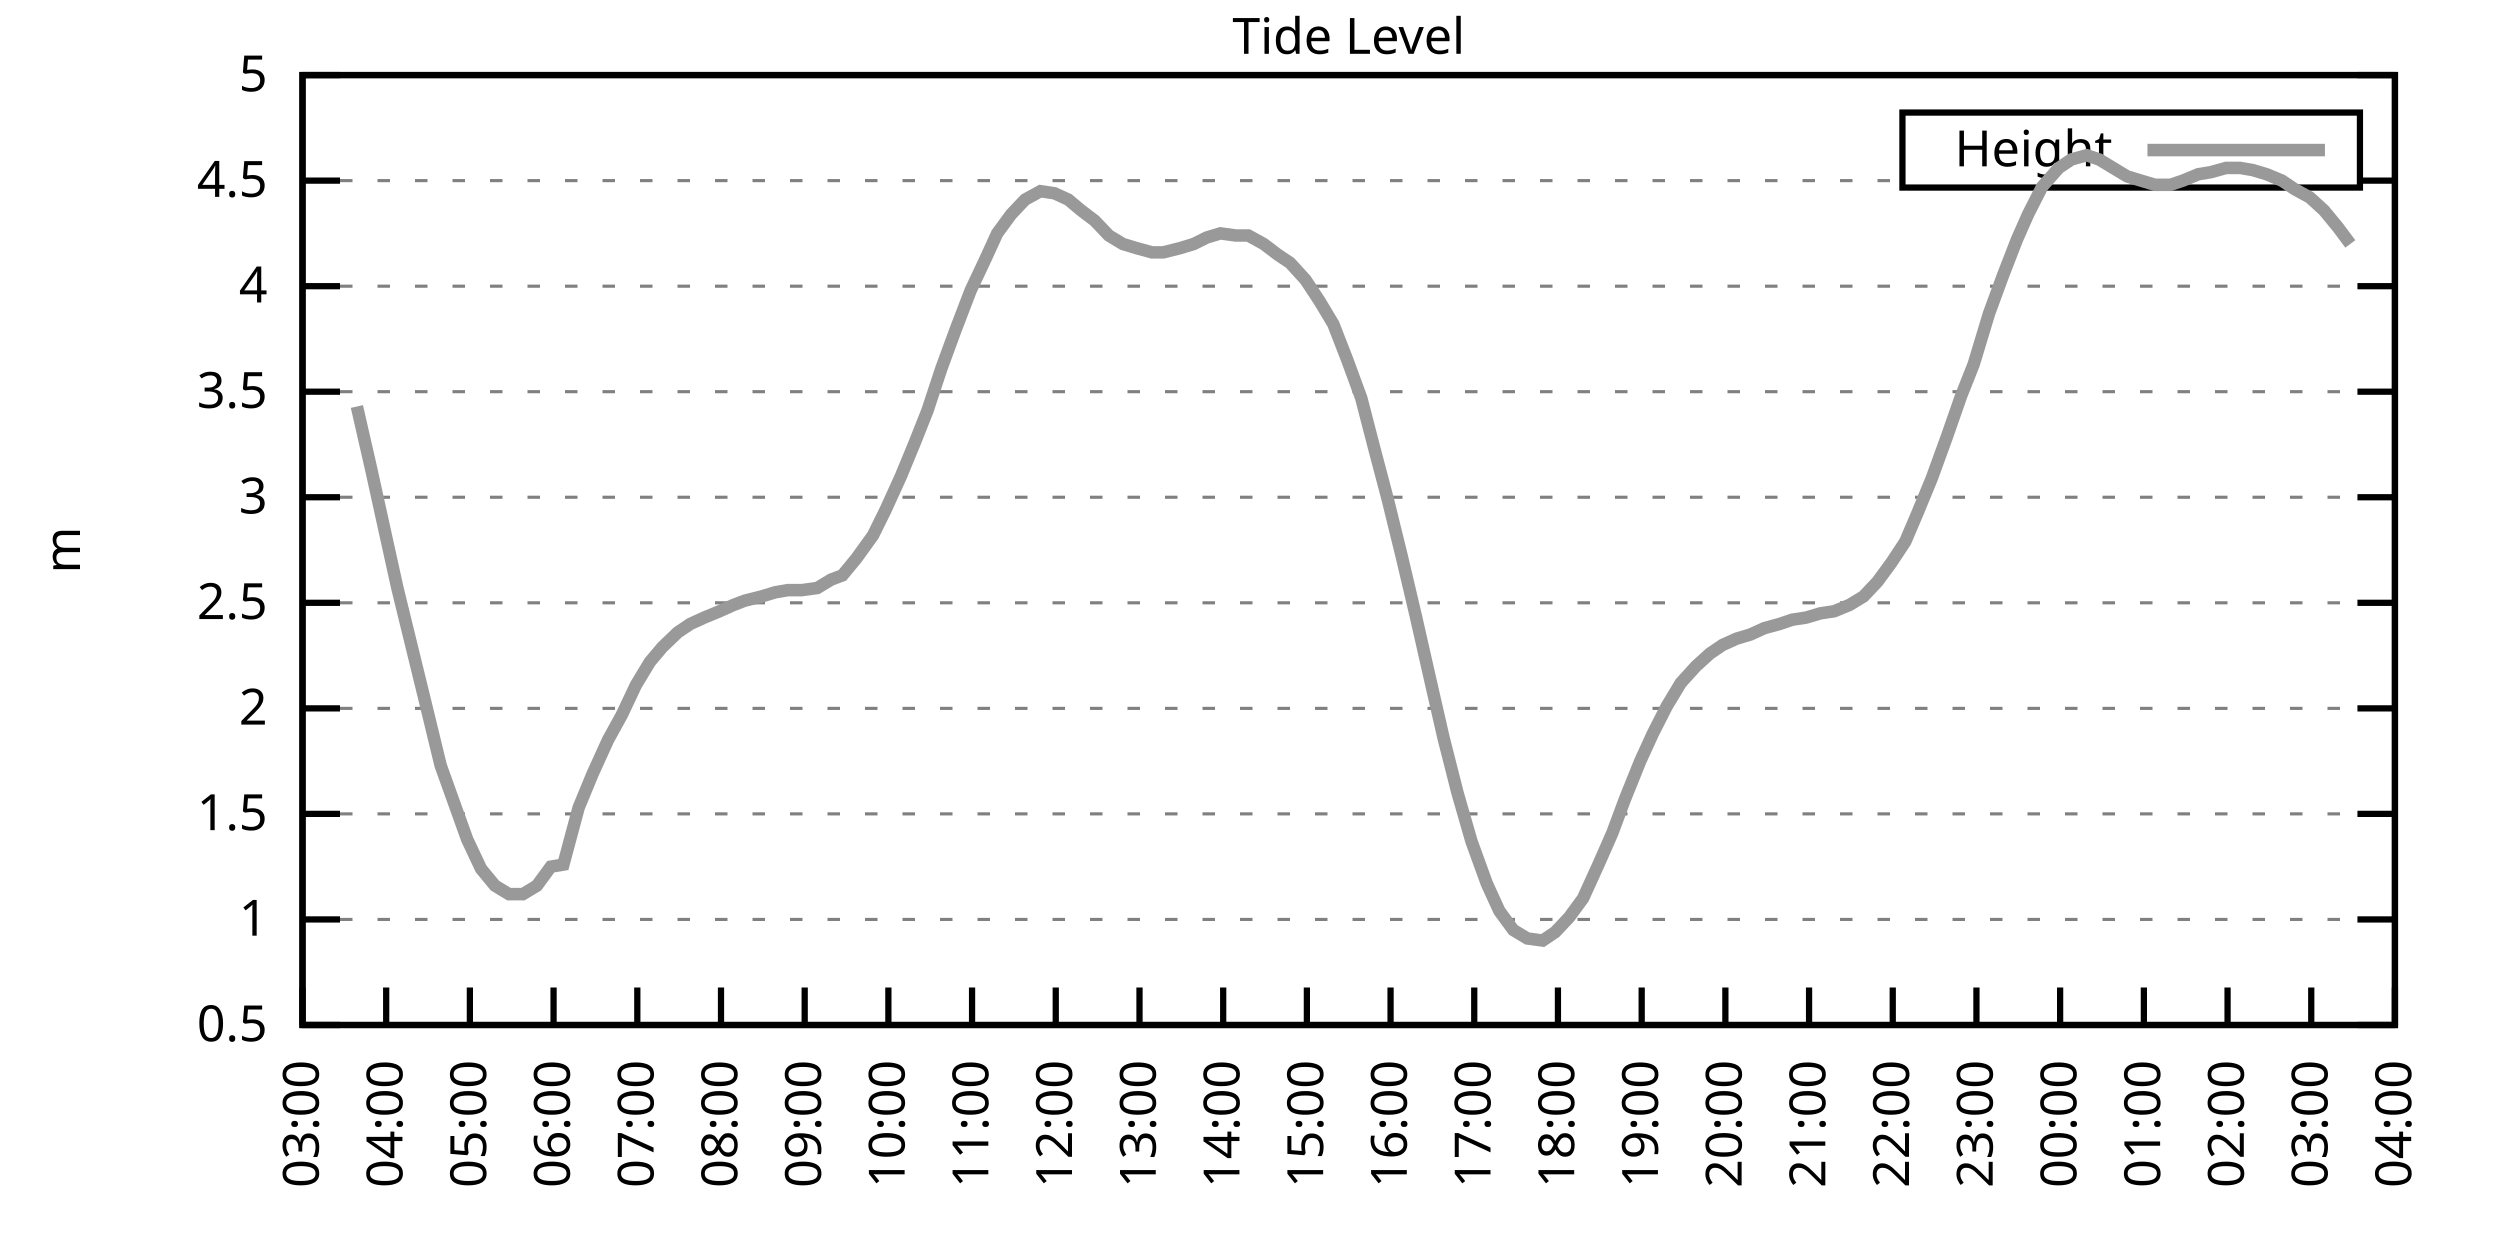
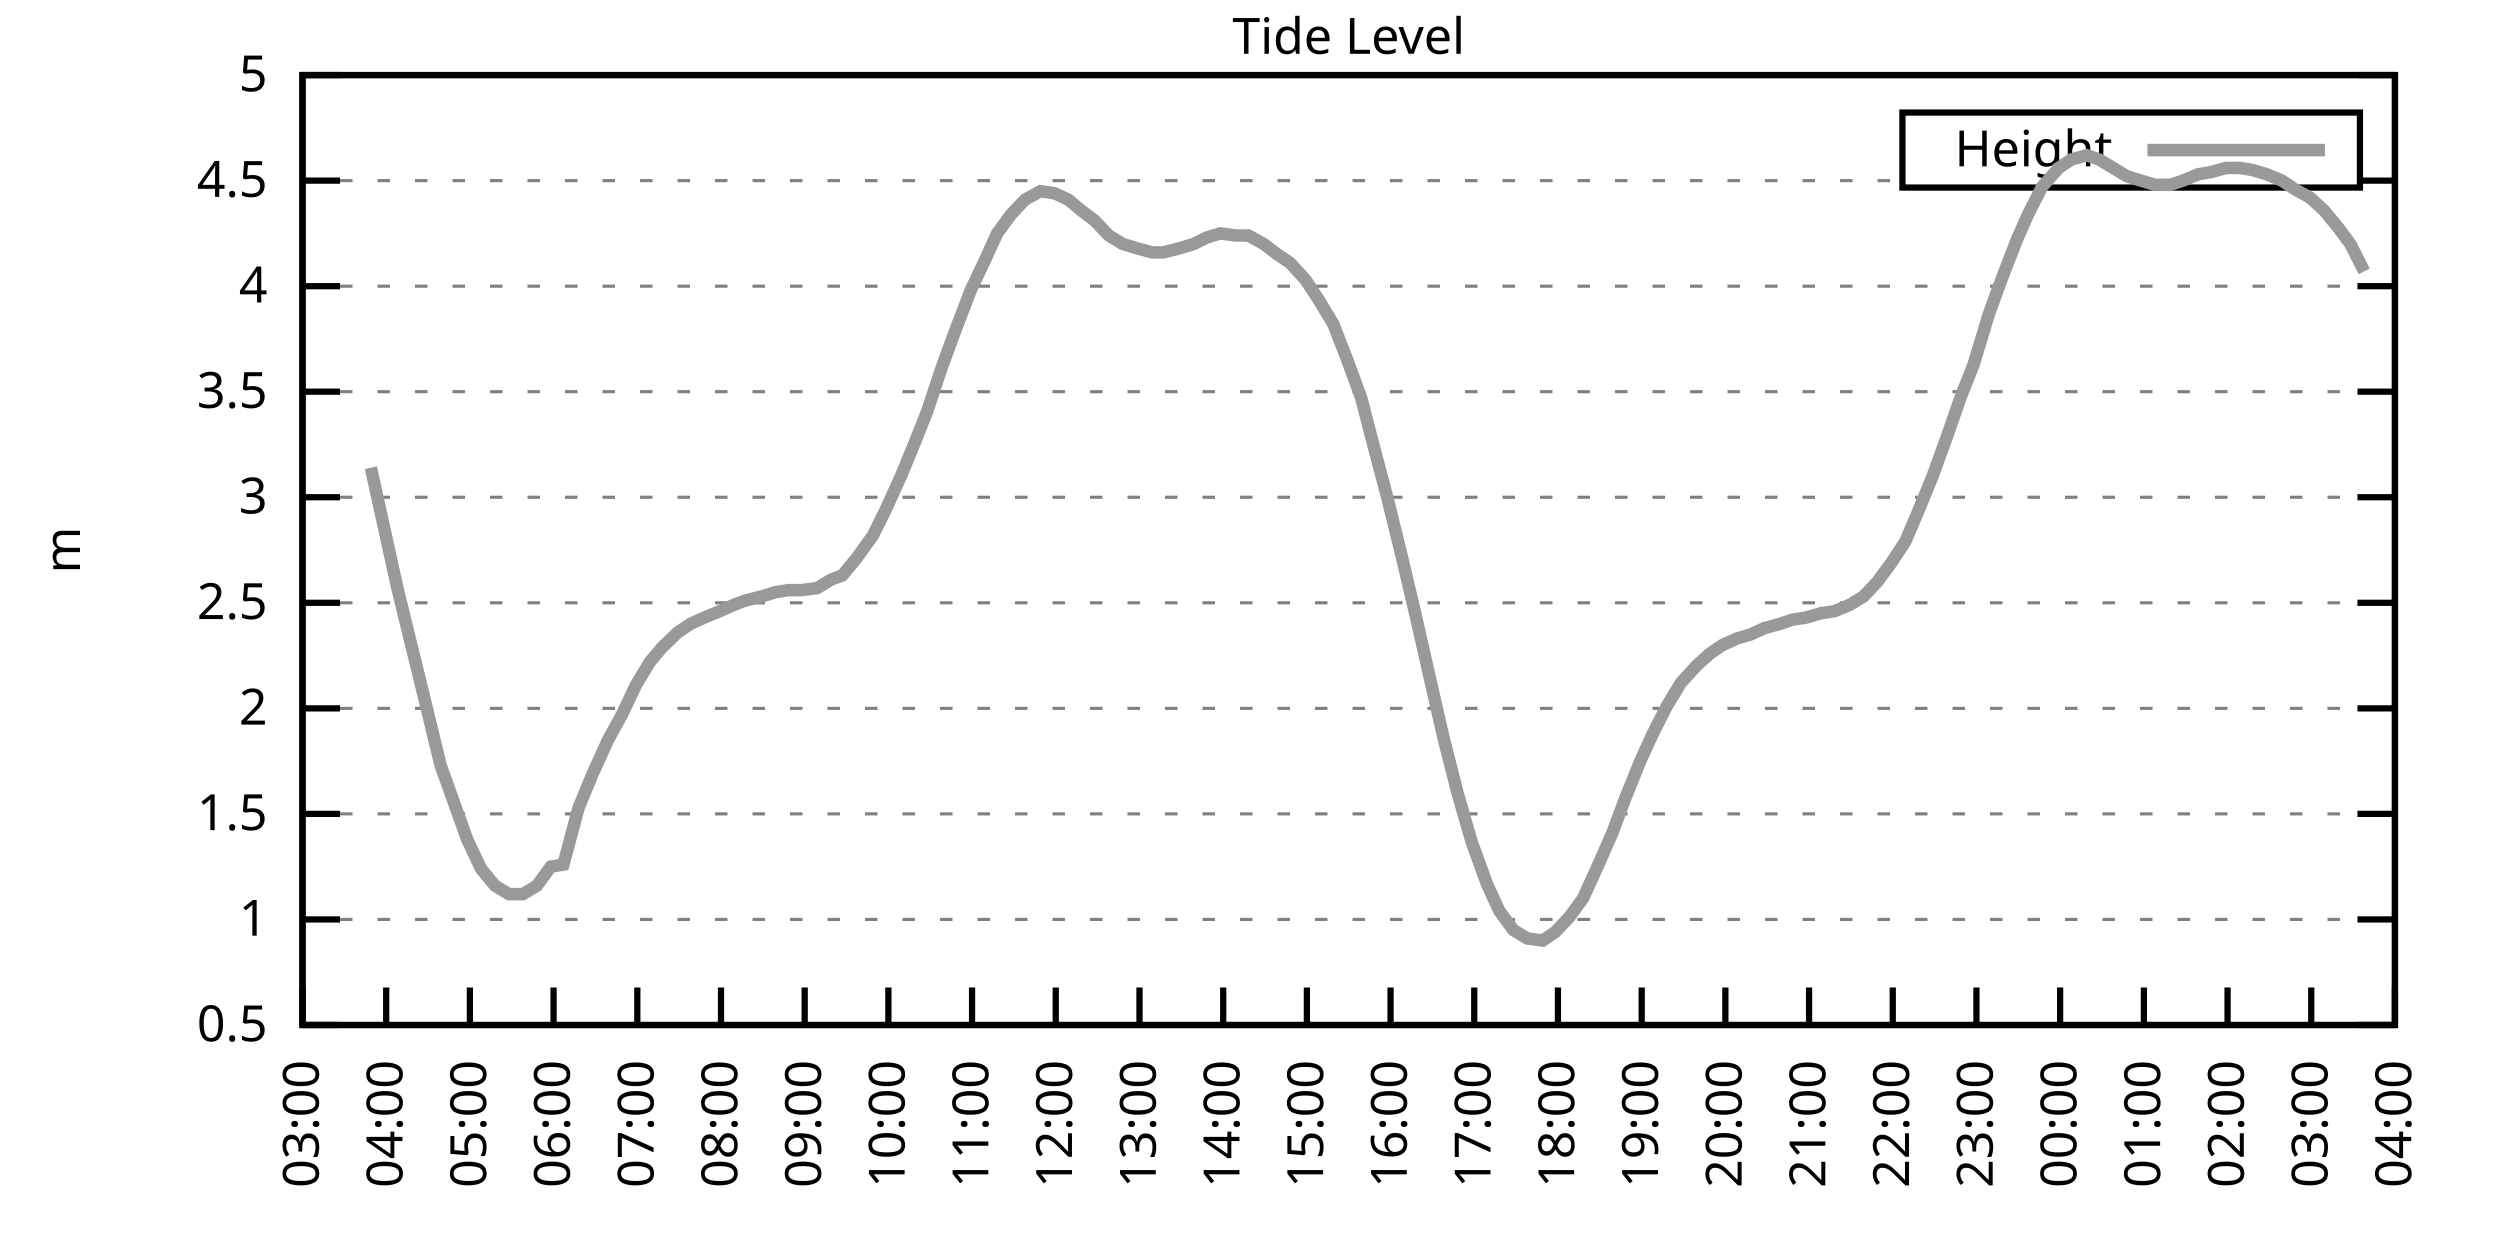
<svg xmlns="http://www.w3.org/2000/svg" xmlns:xlink="http://www.w3.org/1999/xlink" width="400" height="200" viewBox="0 0 400 200">
  <g id="gnuplot_canvas">
    <rect x="0" y="0" width="400" height="200" fill="none" />
    <defs>
      <circle id="gpDot" r="0.5" stroke-width="0.5" stroke="currentColor" />
      <path id="gpPt0" stroke-width="0.333" stroke="currentColor" d="M-1,0 h2 M0,-1 v2" />
      <path id="gpPt1" stroke-width="0.333" stroke="currentColor" d="M-1,-1 L1,1 M1,-1 L-1,1" />
      <path id="gpPt2" stroke-width="0.333" stroke="currentColor" d="M-1,0 L1,0 M0,-1 L0,1 M-1,-1 L1,1 M-1,1 L1,-1" />
      <rect id="gpPt3" stroke-width="0.333" stroke="currentColor" x="-1" y="-1" width="2" height="2" />
      <rect id="gpPt4" stroke-width="0.333" stroke="currentColor" fill="currentColor" x="-1" y="-1" width="2" height="2" />
      <circle id="gpPt5" stroke-width="0.333" stroke="currentColor" cx="0" cy="0" r="1" />
      <use xlink:href="#gpPt5" id="gpPt6" fill="currentColor" stroke="none" />
      <path id="gpPt7" stroke-width="0.333" stroke="currentColor" d="M0,-1.33 L-1.33,0.67 L1.33,0.67 z" />
      <use xlink:href="#gpPt7" id="gpPt8" fill="currentColor" stroke="none" />
      <use xlink:href="#gpPt7" id="gpPt9" stroke="currentColor" transform="rotate(180)" />
      <use xlink:href="#gpPt9" id="gpPt10" fill="currentColor" stroke="none" />
      <use xlink:href="#gpPt3" id="gpPt11" stroke="currentColor" transform="rotate(45)" />
      <use xlink:href="#gpPt11" id="gpPt12" fill="currentColor" stroke="none" />
      <path id="gpPt13" stroke-width="0.333" stroke="currentColor" d="M0,1.330 L1.265,0.411 L0.782,-1.067 L-0.782,-1.076 L-1.265,0.411 z" />
      <use xlink:href="#gpPt13" id="gpPt14" fill="currentColor" stroke="none" />
      <filter id="textbox" filterUnits="objectBoundingBox" x="0" y="0" height="1" width="1">
        <feFlood flood-color="white" flood-opacity="1" result="bgnd" />
        <feComposite in="SourceGraphic" in2="bgnd" operator="atop" />
      </filter>
      <filter id="greybox" filterUnits="objectBoundingBox" x="0" y="0" height="1" width="1">
        <feFlood flood-color="lightgrey" flood-opacity="1" result="grey" />
        <feComposite in="SourceGraphic" in2="grey" operator="atop" />
      </filter>
    </defs>
    <g fill="none" color="white" stroke="currentColor" stroke-width="1.00" stroke-linecap="butt" stroke-linejoin="miter">
</g>
    <g fill="none" color="black" stroke="currentColor" stroke-width="1.00" stroke-linecap="butt" stroke-linejoin="miter">
      <g stroke="none" shape-rendering="crispEdges">
        <polygon fill="rgb(255, 255, 255)" points="48.40,164.00 383.18,164.00 383.18,12.02 48.40,12.02 " />
      </g>
    </g>
    <g fill="none" color="black" stroke="currentColor" stroke-width="1.00" stroke-linecap="butt" stroke-linejoin="miter">
</g>
    <g fill="none" color="black" stroke="black" stroke-width="0.50" stroke-linecap="butt" stroke-linejoin="miter">
</g>
    <g fill="none" color="gray" stroke="currentColor" stroke-width="0.50" stroke-linecap="butt" stroke-linejoin="miter">
      <path stroke="gray" stroke-dasharray="2,4" class="gridline" d="M48.40,164.00 L383.19,164.00  " />
    </g>
    <g fill="none" color="gray" stroke="gray" stroke-width="1.00" stroke-linecap="butt" stroke-linejoin="miter">
</g>
    <g fill="none" color="black" stroke="currentColor" stroke-width="1.00" stroke-linecap="butt" stroke-linejoin="miter">
      <path stroke="black" d="M48.40,164.00 L54.40,164.00 M383.19,164.00 L377.19,164.00  " />
      <g transform="translate(42.80,166.60)" stroke="none" fill="black" font-family="Sans" font-size="8.00" text-anchor="end">
        <text>
          <tspan font-family="Sans"> 0.5</tspan>
        </text>
      </g>
    </g>
    <g fill="none" color="black" stroke="currentColor" stroke-width="1.00" stroke-linecap="butt" stroke-linejoin="miter">
</g>
    <g fill="none" color="black" stroke="black" stroke-width="0.50" stroke-linecap="butt" stroke-linejoin="miter">
</g>
    <g fill="none" color="gray" stroke="currentColor" stroke-width="0.50" stroke-linecap="butt" stroke-linejoin="miter">
      <path stroke="gray" stroke-dasharray="2,4" class="gridline" d="M48.40,147.11 L383.19,147.11  " />
    </g>
    <g fill="none" color="gray" stroke="gray" stroke-width="1.00" stroke-linecap="butt" stroke-linejoin="miter">
</g>
    <g fill="none" color="black" stroke="currentColor" stroke-width="1.00" stroke-linecap="butt" stroke-linejoin="miter">
      <path stroke="black" d="M48.40,147.11 L54.40,147.11 M383.19,147.11 L377.19,147.11  " />
      <g transform="translate(42.80,149.71)" stroke="none" fill="black" font-family="Sans" font-size="8.00" text-anchor="end">
        <text>
          <tspan font-family="Sans"> 1</tspan>
        </text>
      </g>
    </g>
    <g fill="none" color="black" stroke="currentColor" stroke-width="1.00" stroke-linecap="butt" stroke-linejoin="miter">
</g>
    <g fill="none" color="black" stroke="black" stroke-width="0.50" stroke-linecap="butt" stroke-linejoin="miter">
</g>
    <g fill="none" color="gray" stroke="currentColor" stroke-width="0.50" stroke-linecap="butt" stroke-linejoin="miter">
      <path stroke="gray" stroke-dasharray="2,4" class="gridline" d="M48.40,130.22 L383.19,130.22  " />
    </g>
    <g fill="none" color="gray" stroke="gray" stroke-width="1.00" stroke-linecap="butt" stroke-linejoin="miter">
</g>
    <g fill="none" color="black" stroke="currentColor" stroke-width="1.00" stroke-linecap="butt" stroke-linejoin="miter">
      <path stroke="black" d="M48.40,130.22 L54.40,130.22 M383.19,130.22 L377.19,130.22  " />
      <g transform="translate(42.80,132.82)" stroke="none" fill="black" font-family="Sans" font-size="8.00" text-anchor="end">
        <text>
          <tspan font-family="Sans"> 1.5</tspan>
        </text>
      </g>
    </g>
    <g fill="none" color="black" stroke="currentColor" stroke-width="1.00" stroke-linecap="butt" stroke-linejoin="miter">
</g>
    <g fill="none" color="black" stroke="black" stroke-width="0.50" stroke-linecap="butt" stroke-linejoin="miter">
</g>
    <g fill="none" color="gray" stroke="currentColor" stroke-width="0.50" stroke-linecap="butt" stroke-linejoin="miter">
      <path stroke="gray" stroke-dasharray="2,4" class="gridline" d="M48.40,113.34 L383.19,113.34  " />
    </g>
    <g fill="none" color="gray" stroke="gray" stroke-width="1.00" stroke-linecap="butt" stroke-linejoin="miter">
</g>
    <g fill="none" color="black" stroke="currentColor" stroke-width="1.00" stroke-linecap="butt" stroke-linejoin="miter">
      <path stroke="black" d="M48.40,113.34 L54.40,113.34 M383.19,113.34 L377.19,113.34  " />
      <g transform="translate(42.80,115.94)" stroke="none" fill="black" font-family="Sans" font-size="8.00" text-anchor="end">
        <text>
          <tspan font-family="Sans"> 2</tspan>
        </text>
      </g>
    </g>
    <g fill="none" color="black" stroke="currentColor" stroke-width="1.00" stroke-linecap="butt" stroke-linejoin="miter">
</g>
    <g fill="none" color="black" stroke="black" stroke-width="0.50" stroke-linecap="butt" stroke-linejoin="miter">
</g>
    <g fill="none" color="gray" stroke="currentColor" stroke-width="0.50" stroke-linecap="butt" stroke-linejoin="miter">
      <path stroke="gray" stroke-dasharray="2,4" class="gridline" d="M48.40,96.45 L383.19,96.45  " />
    </g>
    <g fill="none" color="gray" stroke="gray" stroke-width="1.00" stroke-linecap="butt" stroke-linejoin="miter">
</g>
    <g fill="none" color="black" stroke="currentColor" stroke-width="1.00" stroke-linecap="butt" stroke-linejoin="miter">
      <path stroke="black" d="M48.40,96.45 L54.40,96.45 M383.19,96.45 L377.19,96.45  " />
      <g transform="translate(42.80,99.05)" stroke="none" fill="black" font-family="Sans" font-size="8.00" text-anchor="end">
        <text>
          <tspan font-family="Sans"> 2.5</tspan>
        </text>
      </g>
    </g>
    <g fill="none" color="black" stroke="currentColor" stroke-width="1.00" stroke-linecap="butt" stroke-linejoin="miter">
</g>
    <g fill="none" color="black" stroke="black" stroke-width="0.50" stroke-linecap="butt" stroke-linejoin="miter">
</g>
    <g fill="none" color="gray" stroke="currentColor" stroke-width="0.50" stroke-linecap="butt" stroke-linejoin="miter">
      <path stroke="gray" stroke-dasharray="2,4" class="gridline" d="M48.40,79.56 L383.19,79.56  " />
    </g>
    <g fill="none" color="gray" stroke="gray" stroke-width="1.00" stroke-linecap="butt" stroke-linejoin="miter">
</g>
    <g fill="none" color="black" stroke="currentColor" stroke-width="1.00" stroke-linecap="butt" stroke-linejoin="miter">
      <path stroke="black" d="M48.40,79.56 L54.40,79.56 M383.19,79.56 L377.19,79.56  " />
      <g transform="translate(42.80,82.16)" stroke="none" fill="black" font-family="Sans" font-size="8.00" text-anchor="end">
        <text>
          <tspan font-family="Sans"> 3</tspan>
        </text>
      </g>
    </g>
    <g fill="none" color="black" stroke="currentColor" stroke-width="1.00" stroke-linecap="butt" stroke-linejoin="miter">
</g>
    <g fill="none" color="black" stroke="black" stroke-width="0.50" stroke-linecap="butt" stroke-linejoin="miter">
</g>
    <g fill="none" color="gray" stroke="currentColor" stroke-width="0.50" stroke-linecap="butt" stroke-linejoin="miter">
      <path stroke="gray" stroke-dasharray="2,4" class="gridline" d="M48.40,62.67 L383.19,62.67  " />
    </g>
    <g fill="none" color="gray" stroke="gray" stroke-width="1.00" stroke-linecap="butt" stroke-linejoin="miter">
</g>
    <g fill="none" color="black" stroke="currentColor" stroke-width="1.00" stroke-linecap="butt" stroke-linejoin="miter">
      <path stroke="black" d="M48.40,62.67 L54.40,62.67 M383.19,62.67 L377.19,62.67  " />
      <g transform="translate(42.80,65.27)" stroke="none" fill="black" font-family="Sans" font-size="8.00" text-anchor="end">
        <text>
          <tspan font-family="Sans"> 3.5</tspan>
        </text>
      </g>
    </g>
    <g fill="none" color="black" stroke="currentColor" stroke-width="1.00" stroke-linecap="butt" stroke-linejoin="miter">
</g>
    <g fill="none" color="black" stroke="black" stroke-width="0.50" stroke-linecap="butt" stroke-linejoin="miter">
</g>
    <g fill="none" color="gray" stroke="currentColor" stroke-width="0.50" stroke-linecap="butt" stroke-linejoin="miter">
      <path stroke="gray" stroke-dasharray="2,4" class="gridline" d="M48.40,45.79 L383.19,45.79  " />
    </g>
    <g fill="none" color="gray" stroke="gray" stroke-width="1.00" stroke-linecap="butt" stroke-linejoin="miter">
</g>
    <g fill="none" color="black" stroke="currentColor" stroke-width="1.00" stroke-linecap="butt" stroke-linejoin="miter">
      <path stroke="black" d="M48.40,45.79 L54.40,45.79 M383.19,45.79 L377.19,45.79  " />
      <g transform="translate(42.80,48.39)" stroke="none" fill="black" font-family="Sans" font-size="8.00" text-anchor="end">
        <text>
          <tspan font-family="Sans"> 4</tspan>
        </text>
      </g>
    </g>
    <g fill="none" color="black" stroke="currentColor" stroke-width="1.00" stroke-linecap="butt" stroke-linejoin="miter">
</g>
    <g fill="none" color="black" stroke="black" stroke-width="0.50" stroke-linecap="butt" stroke-linejoin="miter">
</g>
    <g fill="none" color="gray" stroke="currentColor" stroke-width="0.50" stroke-linecap="butt" stroke-linejoin="miter">
      <path stroke="gray" stroke-dasharray="2,4" class="gridline" d="M48.40,28.90 L304.39,28.90 M377.59,28.90 L383.19,28.90  " />
    </g>
    <g fill="none" color="gray" stroke="gray" stroke-width="1.00" stroke-linecap="butt" stroke-linejoin="miter">
</g>
    <g fill="none" color="black" stroke="currentColor" stroke-width="1.00" stroke-linecap="butt" stroke-linejoin="miter">
      <path stroke="black" d="M48.40,28.90 L54.40,28.90 M383.19,28.90 L377.19,28.90  " />
      <g transform="translate(42.80,31.50)" stroke="none" fill="black" font-family="Sans" font-size="8.00" text-anchor="end">
        <text>
          <tspan font-family="Sans"> 4.5</tspan>
        </text>
      </g>
    </g>
    <g fill="none" color="black" stroke="currentColor" stroke-width="1.00" stroke-linecap="butt" stroke-linejoin="miter">
</g>
    <g fill="none" color="black" stroke="black" stroke-width="0.50" stroke-linecap="butt" stroke-linejoin="miter">
</g>
    <g fill="none" color="gray" stroke="currentColor" stroke-width="0.50" stroke-linecap="butt" stroke-linejoin="miter">
      <path stroke="gray" stroke-dasharray="2,4" class="gridline" d="M48.40,12.01 L383.19,12.01  " />
    </g>
    <g fill="none" color="gray" stroke="gray" stroke-width="1.00" stroke-linecap="butt" stroke-linejoin="miter">
</g>
    <g fill="none" color="black" stroke="currentColor" stroke-width="1.00" stroke-linecap="butt" stroke-linejoin="miter">
      <path stroke="black" d="M48.40,12.01 L54.40,12.01 M383.19,12.01 L377.19,12.01  " />
      <g transform="translate(42.80,14.61)" stroke="none" fill="black" font-family="Sans" font-size="8.00" text-anchor="end">
        <text>
          <tspan font-family="Sans"> 5</tspan>
        </text>
      </g>
    </g>
    <g fill="none" color="black" stroke="currentColor" stroke-width="1.00" stroke-linecap="butt" stroke-linejoin="miter">
      <path stroke="black" d="M48.40,164.00 L48.40,158.00  " />
      <g transform="translate(51.00,169.60) rotate(270.00)" stroke="none" fill="black" font-family="Sans" font-size="8.00" text-anchor="end">
        <text>
          <tspan font-family="Sans">03:00</tspan>
        </text>
      </g>
    </g>
    <g fill="none" color="black" stroke="currentColor" stroke-width="1.00" stroke-linecap="butt" stroke-linejoin="miter">
      <path stroke="black" d="M61.79,164.00 L61.79,158.00  " />
      <g transform="translate(64.39,169.60) rotate(270.00)" stroke="none" fill="black" font-family="Sans" font-size="8.00" text-anchor="end">
        <text>
          <tspan font-family="Sans">04:00</tspan>
        </text>
      </g>
    </g>
    <g fill="none" color="black" stroke="currentColor" stroke-width="1.00" stroke-linecap="butt" stroke-linejoin="miter">
      <path stroke="black" d="M75.18,164.00 L75.18,158.00  " />
      <g transform="translate(77.78,169.60) rotate(270.00)" stroke="none" fill="black" font-family="Sans" font-size="8.00" text-anchor="end">
        <text>
          <tspan font-family="Sans">05:00</tspan>
        </text>
      </g>
    </g>
    <g fill="none" color="black" stroke="currentColor" stroke-width="1.00" stroke-linecap="butt" stroke-linejoin="miter">
      <path stroke="black" d="M88.57,164.00 L88.57,158.00  " />
      <g transform="translate(91.17,169.60) rotate(270.00)" stroke="none" fill="black" font-family="Sans" font-size="8.00" text-anchor="end">
        <text>
          <tspan font-family="Sans">06:00</tspan>
        </text>
      </g>
    </g>
    <g fill="none" color="black" stroke="currentColor" stroke-width="1.00" stroke-linecap="butt" stroke-linejoin="miter">
      <path stroke="black" d="M101.97,164.00 L101.97,158.00  " />
      <g transform="translate(104.57,169.60) rotate(270.00)" stroke="none" fill="black" font-family="Sans" font-size="8.00" text-anchor="end">
        <text>
          <tspan font-family="Sans">07:00</tspan>
        </text>
      </g>
    </g>
    <g fill="none" color="black" stroke="currentColor" stroke-width="1.00" stroke-linecap="butt" stroke-linejoin="miter">
      <path stroke="black" d="M115.36,164.00 L115.36,158.00  " />
      <g transform="translate(117.96,169.60) rotate(270.00)" stroke="none" fill="black" font-family="Sans" font-size="8.00" text-anchor="end">
        <text>
          <tspan font-family="Sans">08:00</tspan>
        </text>
      </g>
    </g>
    <g fill="none" color="black" stroke="currentColor" stroke-width="1.00" stroke-linecap="butt" stroke-linejoin="miter">
      <path stroke="black" d="M128.75,164.00 L128.75,158.00  " />
      <g transform="translate(131.35,169.60) rotate(270.00)" stroke="none" fill="black" font-family="Sans" font-size="8.00" text-anchor="end">
        <text>
          <tspan font-family="Sans">09:00</tspan>
        </text>
      </g>
    </g>
    <g fill="none" color="black" stroke="currentColor" stroke-width="1.00" stroke-linecap="butt" stroke-linejoin="miter">
      <path stroke="black" d="M142.14,164.00 L142.14,158.00  " />
      <g transform="translate(144.74,169.60) rotate(270.00)" stroke="none" fill="black" font-family="Sans" font-size="8.00" text-anchor="end">
        <text>
          <tspan font-family="Sans">10:00</tspan>
        </text>
      </g>
    </g>
    <g fill="none" color="black" stroke="currentColor" stroke-width="1.00" stroke-linecap="butt" stroke-linejoin="miter">
      <path stroke="black" d="M155.53,164.00 L155.53,158.00  " />
      <g transform="translate(158.13,169.60) rotate(270.00)" stroke="none" fill="black" font-family="Sans" font-size="8.00" text-anchor="end">
        <text>
          <tspan font-family="Sans">11:00</tspan>
        </text>
      </g>
    </g>
    <g fill="none" color="black" stroke="currentColor" stroke-width="1.00" stroke-linecap="butt" stroke-linejoin="miter">
      <path stroke="black" d="M168.92,164.00 L168.92,158.00  " />
      <g transform="translate(171.52,169.60) rotate(270.00)" stroke="none" fill="black" font-family="Sans" font-size="8.00" text-anchor="end">
        <text>
          <tspan font-family="Sans">12:00</tspan>
        </text>
      </g>
    </g>
    <g fill="none" color="black" stroke="currentColor" stroke-width="1.00" stroke-linecap="butt" stroke-linejoin="miter">
      <path stroke="black" d="M182.32,164.00 L182.32,158.00  " />
      <g transform="translate(184.92,169.60) rotate(270.00)" stroke="none" fill="black" font-family="Sans" font-size="8.00" text-anchor="end">
        <text>
          <tspan font-family="Sans">13:00</tspan>
        </text>
      </g>
    </g>
    <g fill="none" color="black" stroke="currentColor" stroke-width="1.00" stroke-linecap="butt" stroke-linejoin="miter">
      <path stroke="black" d="M195.71,164.00 L195.71,158.00  " />
      <g transform="translate(198.31,169.60) rotate(270.00)" stroke="none" fill="black" font-family="Sans" font-size="8.00" text-anchor="end">
        <text>
          <tspan font-family="Sans">14:00</tspan>
        </text>
      </g>
    </g>
    <g fill="none" color="black" stroke="currentColor" stroke-width="1.00" stroke-linecap="butt" stroke-linejoin="miter">
      <path stroke="black" d="M209.10,164.00 L209.10,158.00  " />
      <g transform="translate(211.70,169.60) rotate(270.00)" stroke="none" fill="black" font-family="Sans" font-size="8.00" text-anchor="end">
        <text>
          <tspan font-family="Sans">15:00</tspan>
        </text>
      </g>
    </g>
    <g fill="none" color="black" stroke="currentColor" stroke-width="1.00" stroke-linecap="butt" stroke-linejoin="miter">
      <path stroke="black" d="M222.49,164.00 L222.49,158.00  " />
      <g transform="translate(225.09,169.60) rotate(270.00)" stroke="none" fill="black" font-family="Sans" font-size="8.00" text-anchor="end">
        <text>
          <tspan font-family="Sans">16:00</tspan>
        </text>
      </g>
    </g>
    <g fill="none" color="black" stroke="currentColor" stroke-width="1.00" stroke-linecap="butt" stroke-linejoin="miter">
      <path stroke="black" d="M235.88,164.00 L235.88,158.00  " />
      <g transform="translate(238.48,169.60) rotate(270.00)" stroke="none" fill="black" font-family="Sans" font-size="8.00" text-anchor="end">
        <text>
          <tspan font-family="Sans">17:00</tspan>
        </text>
      </g>
    </g>
    <g fill="none" color="black" stroke="currentColor" stroke-width="1.00" stroke-linecap="butt" stroke-linejoin="miter">
      <path stroke="black" d="M249.27,164.00 L249.27,158.00  " />
      <g transform="translate(251.87,169.60) rotate(270.00)" stroke="none" fill="black" font-family="Sans" font-size="8.00" text-anchor="end">
        <text>
          <tspan font-family="Sans">18:00</tspan>
        </text>
      </g>
    </g>
    <g fill="none" color="black" stroke="currentColor" stroke-width="1.00" stroke-linecap="butt" stroke-linejoin="miter">
      <path stroke="black" d="M262.67,164.00 L262.67,158.00  " />
      <g transform="translate(265.27,169.60) rotate(270.00)" stroke="none" fill="black" font-family="Sans" font-size="8.00" text-anchor="end">
        <text>
          <tspan font-family="Sans">19:00</tspan>
        </text>
      </g>
    </g>
    <g fill="none" color="black" stroke="currentColor" stroke-width="1.00" stroke-linecap="butt" stroke-linejoin="miter">
      <path stroke="black" d="M276.06,164.00 L276.06,158.00  " />
      <g transform="translate(278.66,169.60) rotate(270.00)" stroke="none" fill="black" font-family="Sans" font-size="8.00" text-anchor="end">
        <text>
          <tspan font-family="Sans">20:00</tspan>
        </text>
      </g>
    </g>
    <g fill="none" color="black" stroke="currentColor" stroke-width="1.00" stroke-linecap="butt" stroke-linejoin="miter">
      <path stroke="black" d="M289.45,164.00 L289.45,158.00  " />
      <g transform="translate(292.05,169.60) rotate(270.00)" stroke="none" fill="black" font-family="Sans" font-size="8.00" text-anchor="end">
        <text>
          <tspan font-family="Sans">21:00</tspan>
        </text>
      </g>
    </g>
    <g fill="none" color="black" stroke="currentColor" stroke-width="1.00" stroke-linecap="butt" stroke-linejoin="miter">
      <path stroke="black" d="M302.84,164.00 L302.84,158.00  " />
      <g transform="translate(305.44,169.60) rotate(270.00)" stroke="none" fill="black" font-family="Sans" font-size="8.00" text-anchor="end">
        <text>
          <tspan font-family="Sans">22:00</tspan>
        </text>
      </g>
    </g>
    <g fill="none" color="black" stroke="currentColor" stroke-width="1.00" stroke-linecap="butt" stroke-linejoin="miter">
      <path stroke="black" d="M316.23,164.00 L316.23,158.00  " />
      <g transform="translate(318.83,169.60) rotate(270.00)" stroke="none" fill="black" font-family="Sans" font-size="8.00" text-anchor="end">
        <text>
          <tspan font-family="Sans">23:00</tspan>
        </text>
      </g>
    </g>
    <g fill="none" color="black" stroke="currentColor" stroke-width="1.00" stroke-linecap="butt" stroke-linejoin="miter">
      <path stroke="black" d="M329.62,164.00 L329.62,158.00  " />
      <g transform="translate(332.22,169.60) rotate(270.00)" stroke="none" fill="black" font-family="Sans" font-size="8.00" text-anchor="end">
        <text>
          <tspan font-family="Sans">00:00</tspan>
        </text>
      </g>
    </g>
    <g fill="none" color="black" stroke="currentColor" stroke-width="1.00" stroke-linecap="butt" stroke-linejoin="miter">
      <path stroke="black" d="M343.02,164.00 L343.02,158.00  " />
      <g transform="translate(345.62,169.60) rotate(270.00)" stroke="none" fill="black" font-family="Sans" font-size="8.00" text-anchor="end">
        <text>
          <tspan font-family="Sans">01:00</tspan>
        </text>
      </g>
    </g>
    <g fill="none" color="black" stroke="currentColor" stroke-width="1.00" stroke-linecap="butt" stroke-linejoin="miter">
      <path stroke="black" d="M356.41,164.00 L356.41,158.00  " />
      <g transform="translate(359.01,169.60) rotate(270.00)" stroke="none" fill="black" font-family="Sans" font-size="8.00" text-anchor="end">
        <text>
          <tspan font-family="Sans">02:00</tspan>
        </text>
      </g>
    </g>
    <g fill="none" color="black" stroke="currentColor" stroke-width="1.00" stroke-linecap="butt" stroke-linejoin="miter">
      <path stroke="black" d="M369.80,164.00 L369.80,158.00  " />
      <g transform="translate(372.40,169.60) rotate(270.00)" stroke="none" fill="black" font-family="Sans" font-size="8.00" text-anchor="end">
        <text>
          <tspan font-family="Sans">03:00</tspan>
        </text>
      </g>
    </g>
    <g fill="none" color="black" stroke="currentColor" stroke-width="1.00" stroke-linecap="butt" stroke-linejoin="miter">
      <path stroke="black" d="M383.19,164.00 L383.19,158.00  " />
      <g transform="translate(385.79,169.60) rotate(270.00)" stroke="none" fill="black" font-family="Sans" font-size="8.00" text-anchor="end">
        <text>
          <tspan font-family="Sans">04:00</tspan>
        </text>
      </g>
    </g>
    <g fill="none" color="black" stroke="currentColor" stroke-width="1.00" stroke-linecap="butt" stroke-linejoin="miter">
</g>
    <g fill="none" color="black" stroke="currentColor" stroke-width="1.00" stroke-linecap="butt" stroke-linejoin="miter">
      <path stroke="black" d="M48.40,12.01 L48.40,164.00 L383.19,164.00 L383.19,12.01 L48.40,12.01 Z  " />
    </g>
    <g fill="none" color="black" stroke="currentColor" stroke-width="1.00" stroke-linecap="butt" stroke-linejoin="miter">
</g>
    <g fill="none" color="black" stroke="currentColor" stroke-width="1.00" stroke-linecap="butt" stroke-linejoin="miter">
      <path stroke="black" d="M304.39,30.01 L304.39,18.01 L377.59,18.01 L377.59,30.01 L304.39,30.01 Z  " />
    </g>
    <g id="Tide_level_plot_1">
      <g fill="none" color="white" stroke="black" stroke-width="2.00" stroke-linecap="butt" stroke-linejoin="miter">
</g>
      <g fill="none" color="black" stroke="currentColor" stroke-width="2.00" stroke-linecap="butt" stroke-linejoin="miter">
        <g transform="translate(337.99,26.61)" stroke="none" fill="black" font-family="Sans" font-size="8.00" text-anchor="end">
          <text>
            <tspan font-family="Sans">Height</tspan>
          </text>
        </g>
      </g>
      <g fill="none" color="black" stroke="currentColor" stroke-width="2.00" stroke-linecap="butt" stroke-linejoin="miter">
-         <path stroke="rgb(153, 153, 153)" d="M343.59,24.01 L371.99,24.01 M57.10,65.04 L59.34,74.83 L61.57,84.97 L63.58,94.08 L65.81,103.20 L68.04,112.32   L70.50,122.46 L74.74,134.28 L76.97,139.01 L79.20,141.71 L81.43,143.06 L83.66,143.06 L85.90,141.71 L88.13,138.67   L90.14,138.33 L92.59,129.21 L94.82,123.81 L97.28,118.40 L99.51,114.35 L101.74,109.62 L103.98,105.91 L105.98,103.54   L108.44,101.18 L110.45,99.83 L112.68,98.81 L115.13,97.80 L117.37,96.79 L119.15,96.11 L121.83,95.44 L124.06,94.76   L126.07,94.42 L128.30,94.42 L130.76,94.08 L132.99,92.73 L134.78,92.06 L137.01,89.36 L139.69,85.64 L141.69,81.59   L144.15,76.18 L146.38,70.78 L148.39,65.71 L150.62,58.96 L152.85,52.88 L155.31,46.46 L157.54,41.73 L159.55,37.34   L161.78,34.30 L164.01,31.94 L166.47,30.59 L168.70,30.92 L170.93,31.94 L172.94,33.63 L175.17,35.32 L177.41,37.68   L179.64,39.03 L181.87,39.71 L184.32,40.38 L186.11,40.38 L188.79,39.71 L191.02,39.03 L193.03,38.02 L195.26,37.34   L197.72,37.68 L199.73,37.68 L202.18,39.03 L204.41,40.72 L206.42,42.07 L208.88,44.77 L211.11,48.15 L213.34,51.87   L215.57,57.61 L217.80,63.69 L219.81,71.45 L222.04,79.90 L224.28,89.02 L226.51,98.48 L228.96,109.28 L230.97,118.07   L233.20,126.85 L235.44,134.62 L237.89,141.37 L239.90,145.76 L242.13,148.80 L244.36,150.15 L246.82,150.49 L248.83,149.14   L251.06,146.77 L253.29,143.73 L255.75,138.33 L257.98,133.26 L259.99,127.86 L262.44,121.78 L264.45,117.39 L266.68,113.00   L268.92,109.28 L271.37,106.58 L273.60,104.56 L275.61,103.20 L277.84,102.19 L280.07,101.52 L282.31,100.50 L284.76,99.83   L286.77,99.15 L289.00,98.81 L291.23,98.14 L293.47,97.80 L295.92,96.79 L298.15,95.44 L300.39,93.07 L302.62,90.03   L304.85,86.65 L306.86,81.93 L309.09,76.52 L311.54,69.77 L313.78,63.35 L315.79,58.28 L318.24,50.18 L320.47,44.10   L322.70,38.35 L324.49,34.30 L326.72,29.91 L329.40,26.87 L331.41,25.52 L333.86,24.84 L335.87,25.52 L338.10,26.87   L340.34,28.22 L342.57,28.90 L344.80,29.57 L347.26,29.57 L349.26,28.90 L351.72,27.88 L353.73,27.55 L356.18,26.87   L358.42,26.87 L360.42,27.21 L362.66,27.88 L365.11,28.90 L367.12,30.25 L369.58,31.60 L371.81,33.63 L374.04,36.33   L376.05,39.03  " />
+         <path stroke="rgb(153, 153, 153)" d="M343.59,24.01 L371.99,24.01 M59.34,74.83 L61.57,84.97 L63.58,94.08 L65.81,103.20 L68.04,112.32 L70.50,122.46   L74.74,134.28 L76.97,139.01 L79.20,141.71 L81.43,143.06 L83.66,143.06 L85.90,141.71 L88.13,138.67 L90.14,138.33   L92.59,129.21 L94.82,123.81 L97.28,118.40 L99.51,114.35 L101.74,109.62 L103.98,105.91 L105.98,103.54 L108.44,101.18   L110.45,99.83 L112.68,98.81 L115.13,97.80 L117.37,96.79 L119.15,96.11 L121.83,95.44 L124.06,94.76 L126.07,94.42   L128.30,94.42 L130.76,94.08 L132.99,92.73 L134.78,92.06 L137.01,89.36 L139.69,85.64 L141.69,81.59 L144.15,76.18   L146.38,70.78 L148.39,65.71 L150.62,58.96 L152.85,52.88 L155.31,46.46 L157.54,41.73 L159.55,37.34 L161.78,34.30   L164.01,31.94 L166.47,30.59 L168.70,30.92 L170.93,31.94 L172.94,33.63 L175.17,35.32 L177.41,37.68 L179.64,39.03   L181.87,39.71 L184.32,40.38 L186.11,40.38 L188.79,39.71 L191.02,39.03 L193.03,38.02 L195.26,37.34 L197.72,37.68   L199.73,37.68 L202.18,39.03 L204.41,40.72 L206.42,42.07 L208.88,44.77 L211.11,48.15 L213.34,51.87 L215.57,57.61   L217.80,63.69 L219.81,71.45 L222.04,79.90 L224.28,89.02 L226.51,98.48 L228.96,109.28 L230.97,118.07 L233.20,126.85   L235.44,134.62 L237.89,141.37 L239.90,145.76 L242.13,148.80 L244.36,150.15 L246.82,150.49 L248.83,149.14 L251.06,146.77   L253.29,143.73 L255.75,138.33 L257.98,133.26 L259.99,127.86 L262.44,121.78 L264.45,117.39 L266.68,113.00 L268.92,109.28   L271.37,106.58 L273.60,104.56 L275.61,103.20 L277.84,102.19 L280.07,101.52 L282.31,100.50 L284.76,99.83 L286.77,99.15   L289.00,98.81 L291.23,98.14 L293.47,97.80 L295.92,96.79 L298.15,95.44 L300.39,93.07 L302.62,90.03 L304.85,86.65   L306.86,81.93 L309.09,76.52 L311.54,69.77 L313.78,63.35 L315.79,58.28 L318.24,50.18 L320.47,44.10 L322.70,38.35   L324.49,34.30 L326.72,29.91 L329.40,26.87 L331.41,25.52 L333.86,24.84 L335.87,25.52 L338.10,26.87 L340.34,28.22   L342.57,28.90 L344.80,29.57 L347.26,29.57 L349.26,28.90 L351.72,27.88 L353.73,27.55 L356.18,26.87 L358.42,26.87   L360.42,27.21 L362.66,27.88 L365.11,28.90 L367.12,30.25 L369.58,31.60 L371.81,33.63 L374.04,36.33 L376.05,39.03   L378.28,43.42  " />
      </g>
    </g>
    <g fill="none" color="black" stroke="currentColor" stroke-width="2.00" stroke-linecap="butt" stroke-linejoin="miter">
</g>
    <g fill="none" color="black" stroke="black" stroke-width="1.00" stroke-linecap="butt" stroke-linejoin="miter">
</g>
    <g fill="none" color="black" stroke="currentColor" stroke-width="1.00" stroke-linecap="butt" stroke-linejoin="miter">
      <path stroke="black" d="M48.40,12.01 L48.40,164.00 L383.19,164.00 L383.19,12.01 L48.40,12.01 Z  " />
      <g transform="translate(12.80,88.01) rotate(270.00)" stroke="none" fill="black" font-family="Sans" font-size="8.00" text-anchor="middle">
        <text>
          <tspan font-family="Sans">m</tspan>
        </text>
      </g>
    </g>
    <g fill="none" color="black" stroke="currentColor" stroke-width="1.00" stroke-linecap="butt" stroke-linejoin="miter">
</g>
    <g fill="none" color="black" stroke="currentColor" stroke-width="1.00" stroke-linecap="butt" stroke-linejoin="miter">
      <g transform="translate(215.79,8.61)" stroke="none" fill="black" font-family="Sans" font-size="8.00" text-anchor="middle">
        <text>
          <tspan font-family="Sans">Tide Level</tspan>
        </text>
      </g>
    </g>
    <g fill="none" color="black" stroke="currentColor" stroke-width="1.00" stroke-linecap="butt" stroke-linejoin="miter">
</g>
  </g>
</svg>
